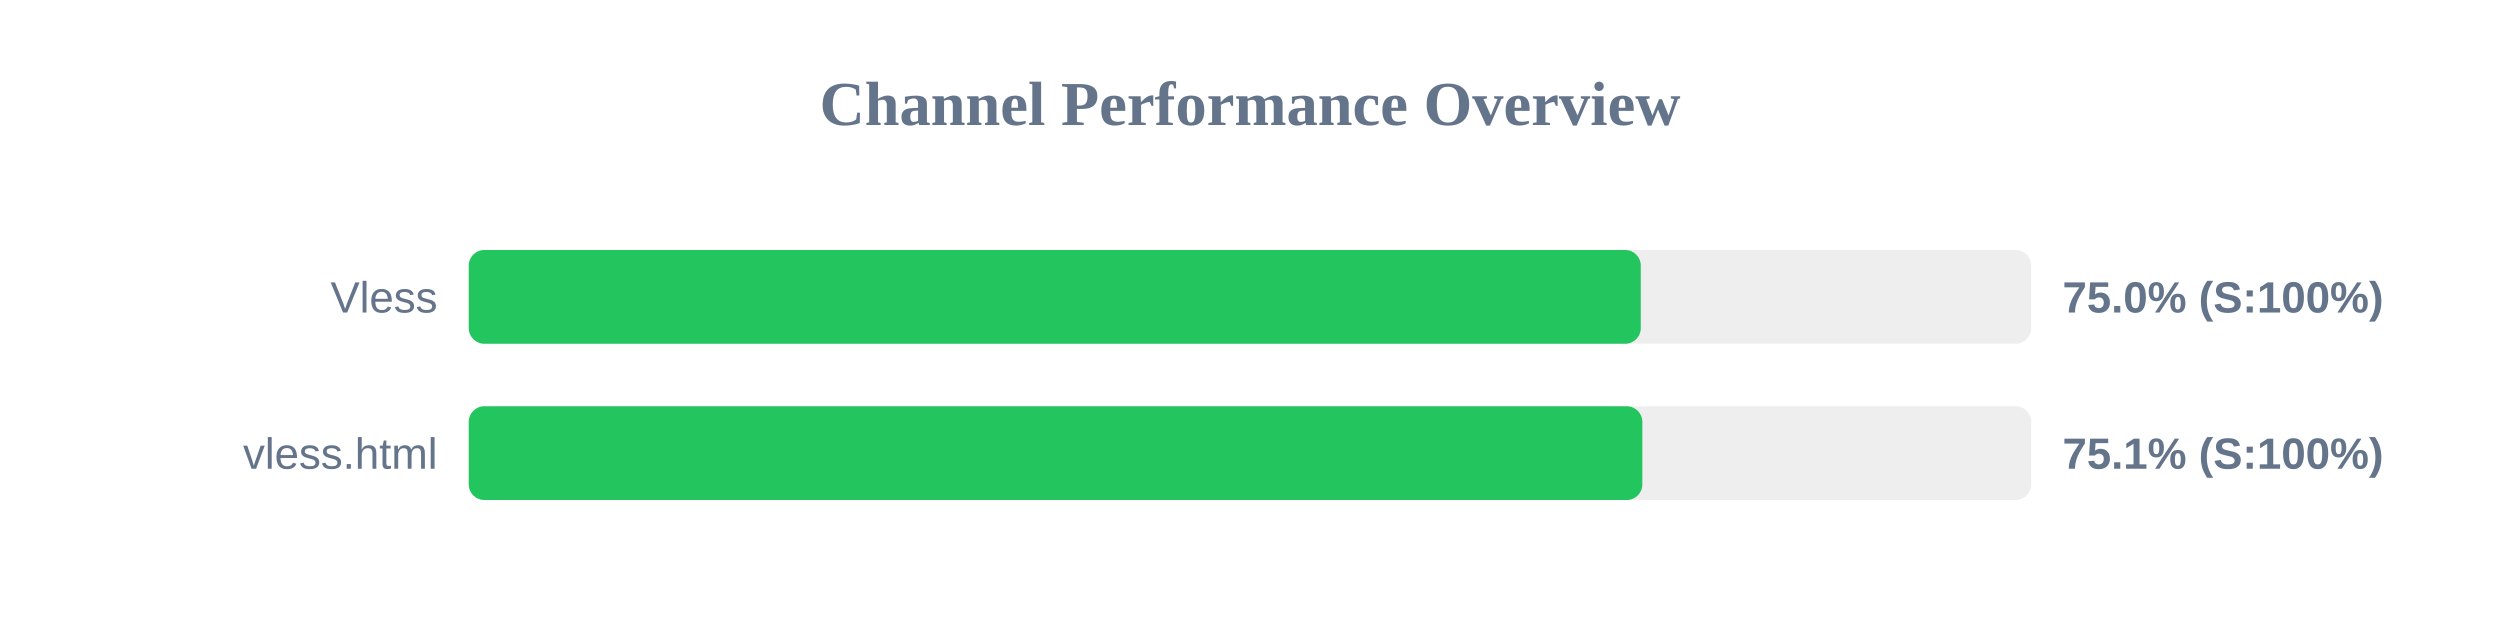
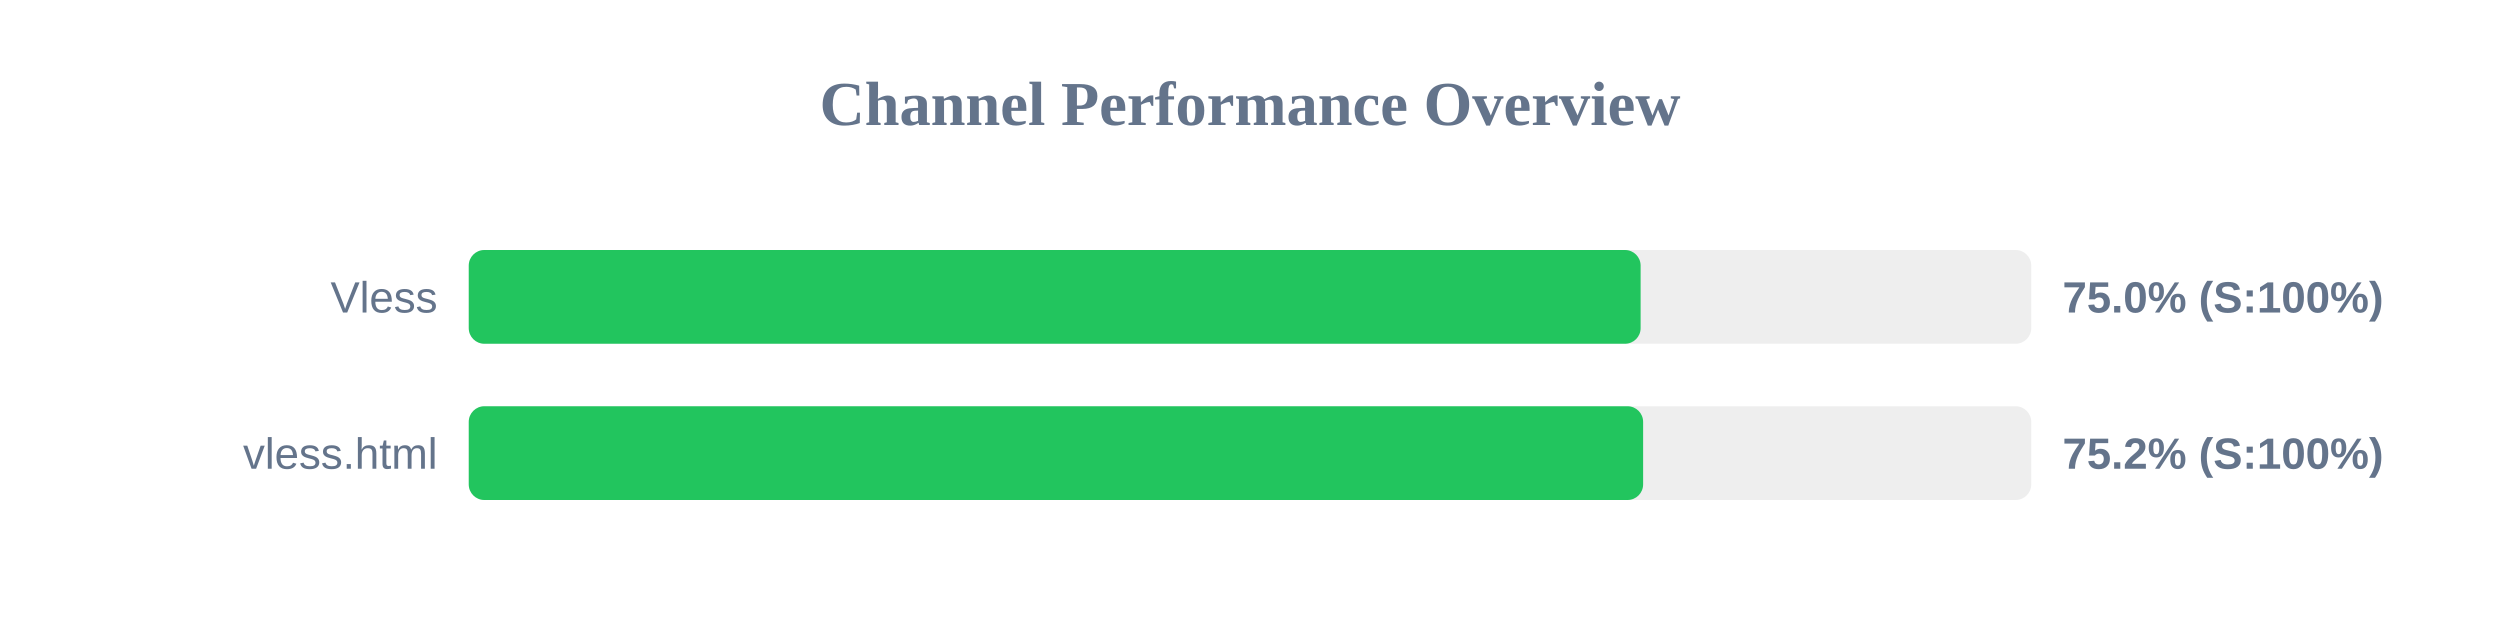
<svg xmlns="http://www.w3.org/2000/svg" width="800" height="200" version="1.1">
  <style>
        .row { font: 14px Arial; fill: #64748b; }
        .score { font: bold 14px Arial; fill: #64748b; }
    </style>
  <text x="400" y="40" text-anchor="middle" font-size="20px" font-weight="bold" fill="#64748b">Channel Performance Overview</text>
  <rect x="150" y="80" width="500" height="30" fill="#eee" rx="5" />
-   <rect x="150" y="80" width="375.05" height="30" fill="#22c55e" rx="5" />
+   <rect x="150" y="80" width="375.0" height="30" fill="#22c55e" rx="5" />
  <text x="140" y="100" text-anchor="end" class="row">Vless</text>
  <text x="660" y="100" text-anchor="start" class="score">75.0% (S:100%)</text>
  <rect x="150" y="130" width="500" height="30" fill="#eee" rx="5" />
-   <rect x="150" y="130" width="375.55" height="30" fill="#22c55e" rx="5" />
+   <rect x="150" y="130" width="375.8" height="30" fill="#22c55e" rx="5" />
  <text x="140" y="150" text-anchor="end" class="row">vless.html</text>
-   <text x="660" y="150" text-anchor="start" class="score">75.1% (S:100%)</text>
+   <text x="660" y="150" text-anchor="start" class="score">75.2% (S:100%)</text>
</svg>
